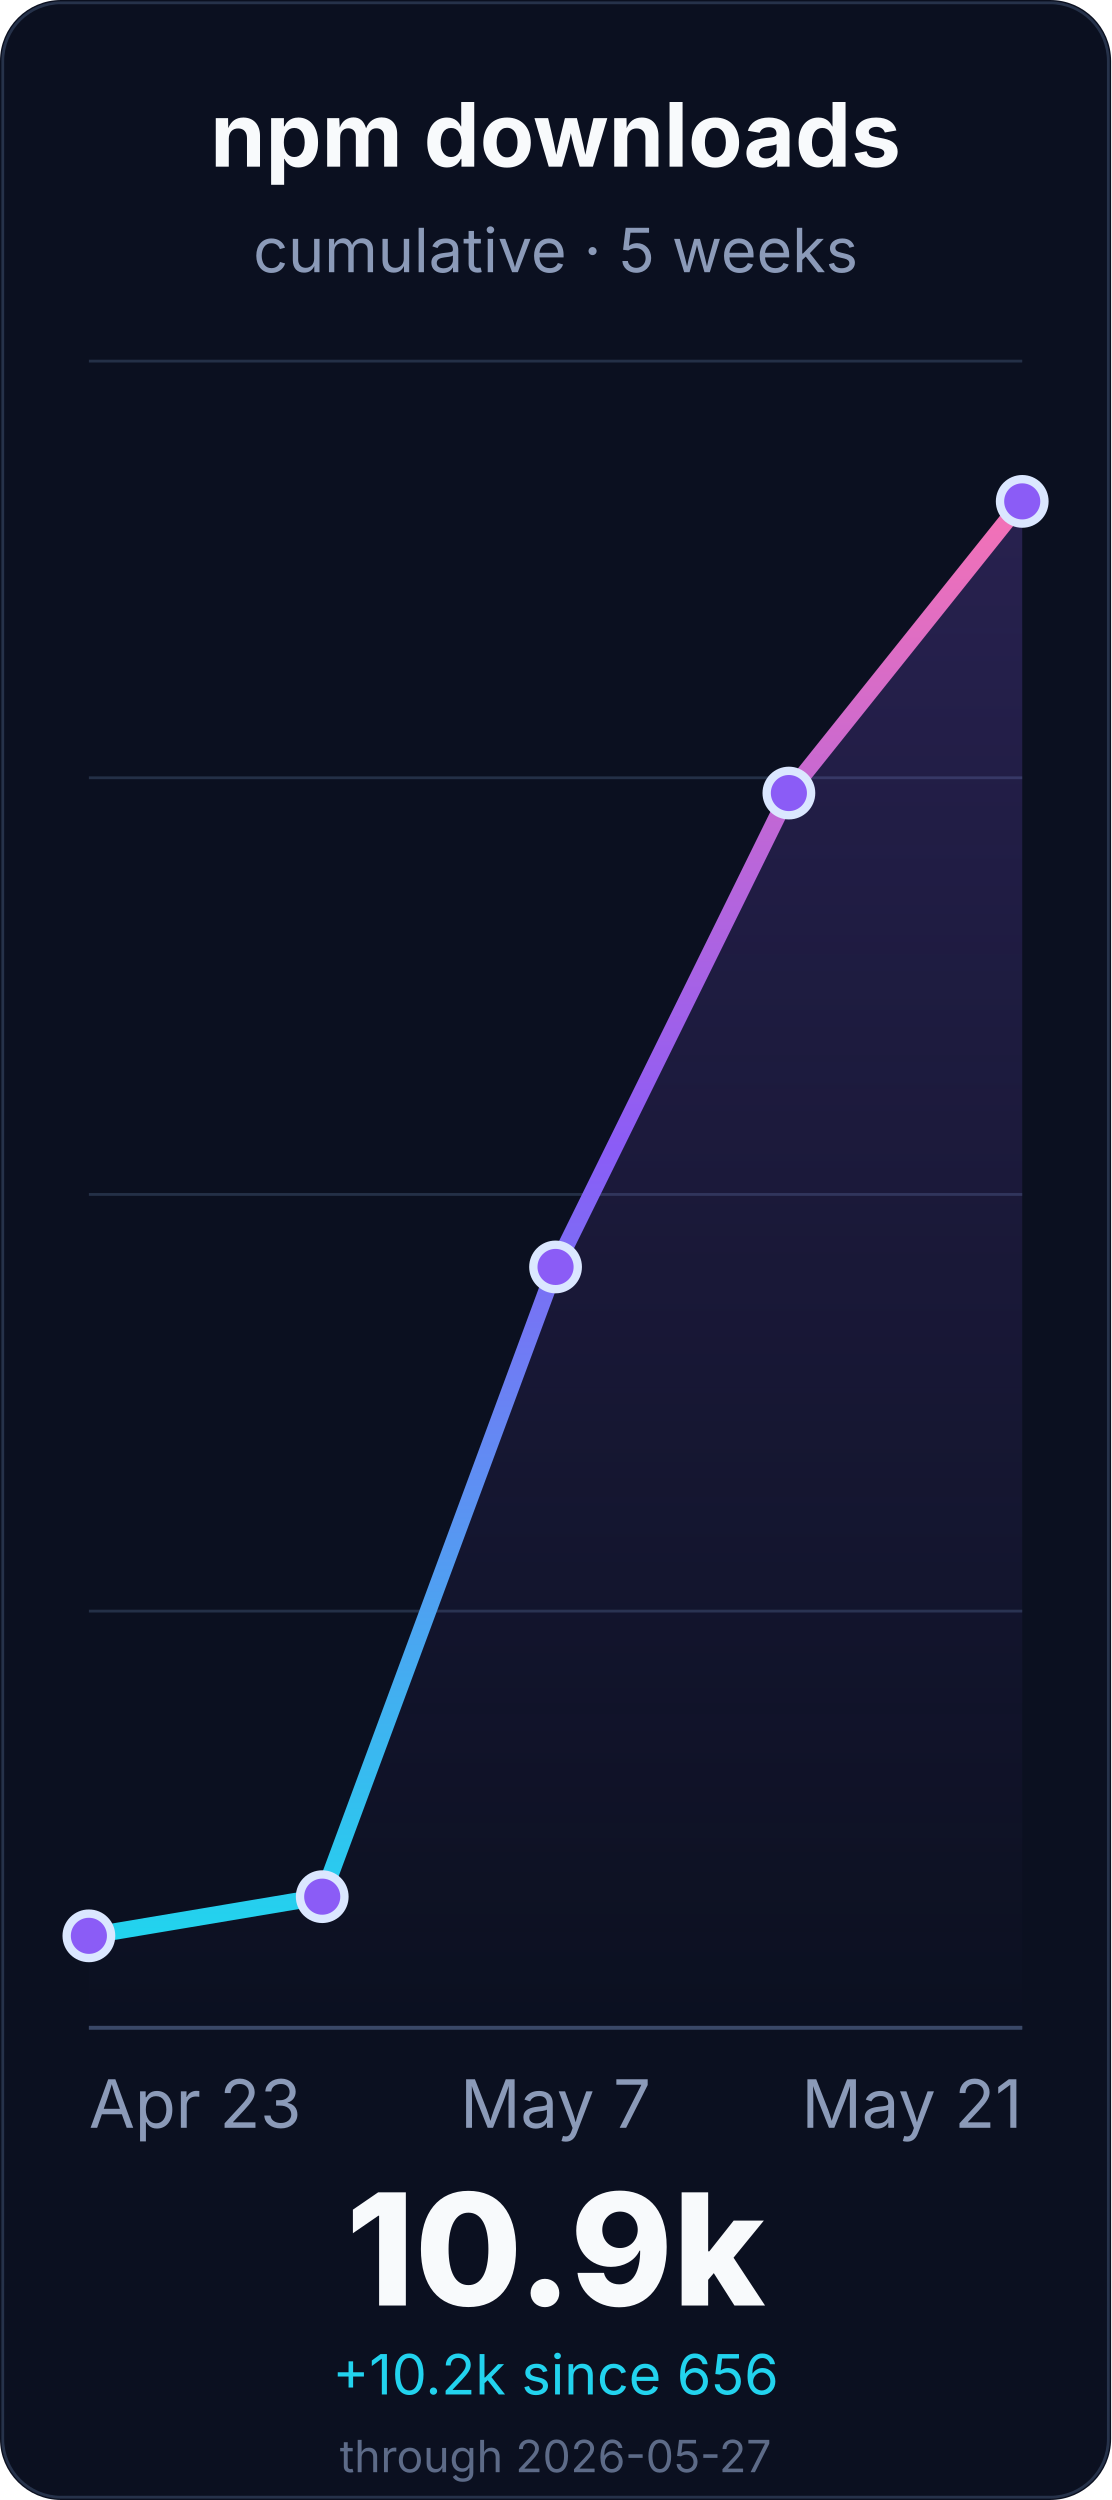
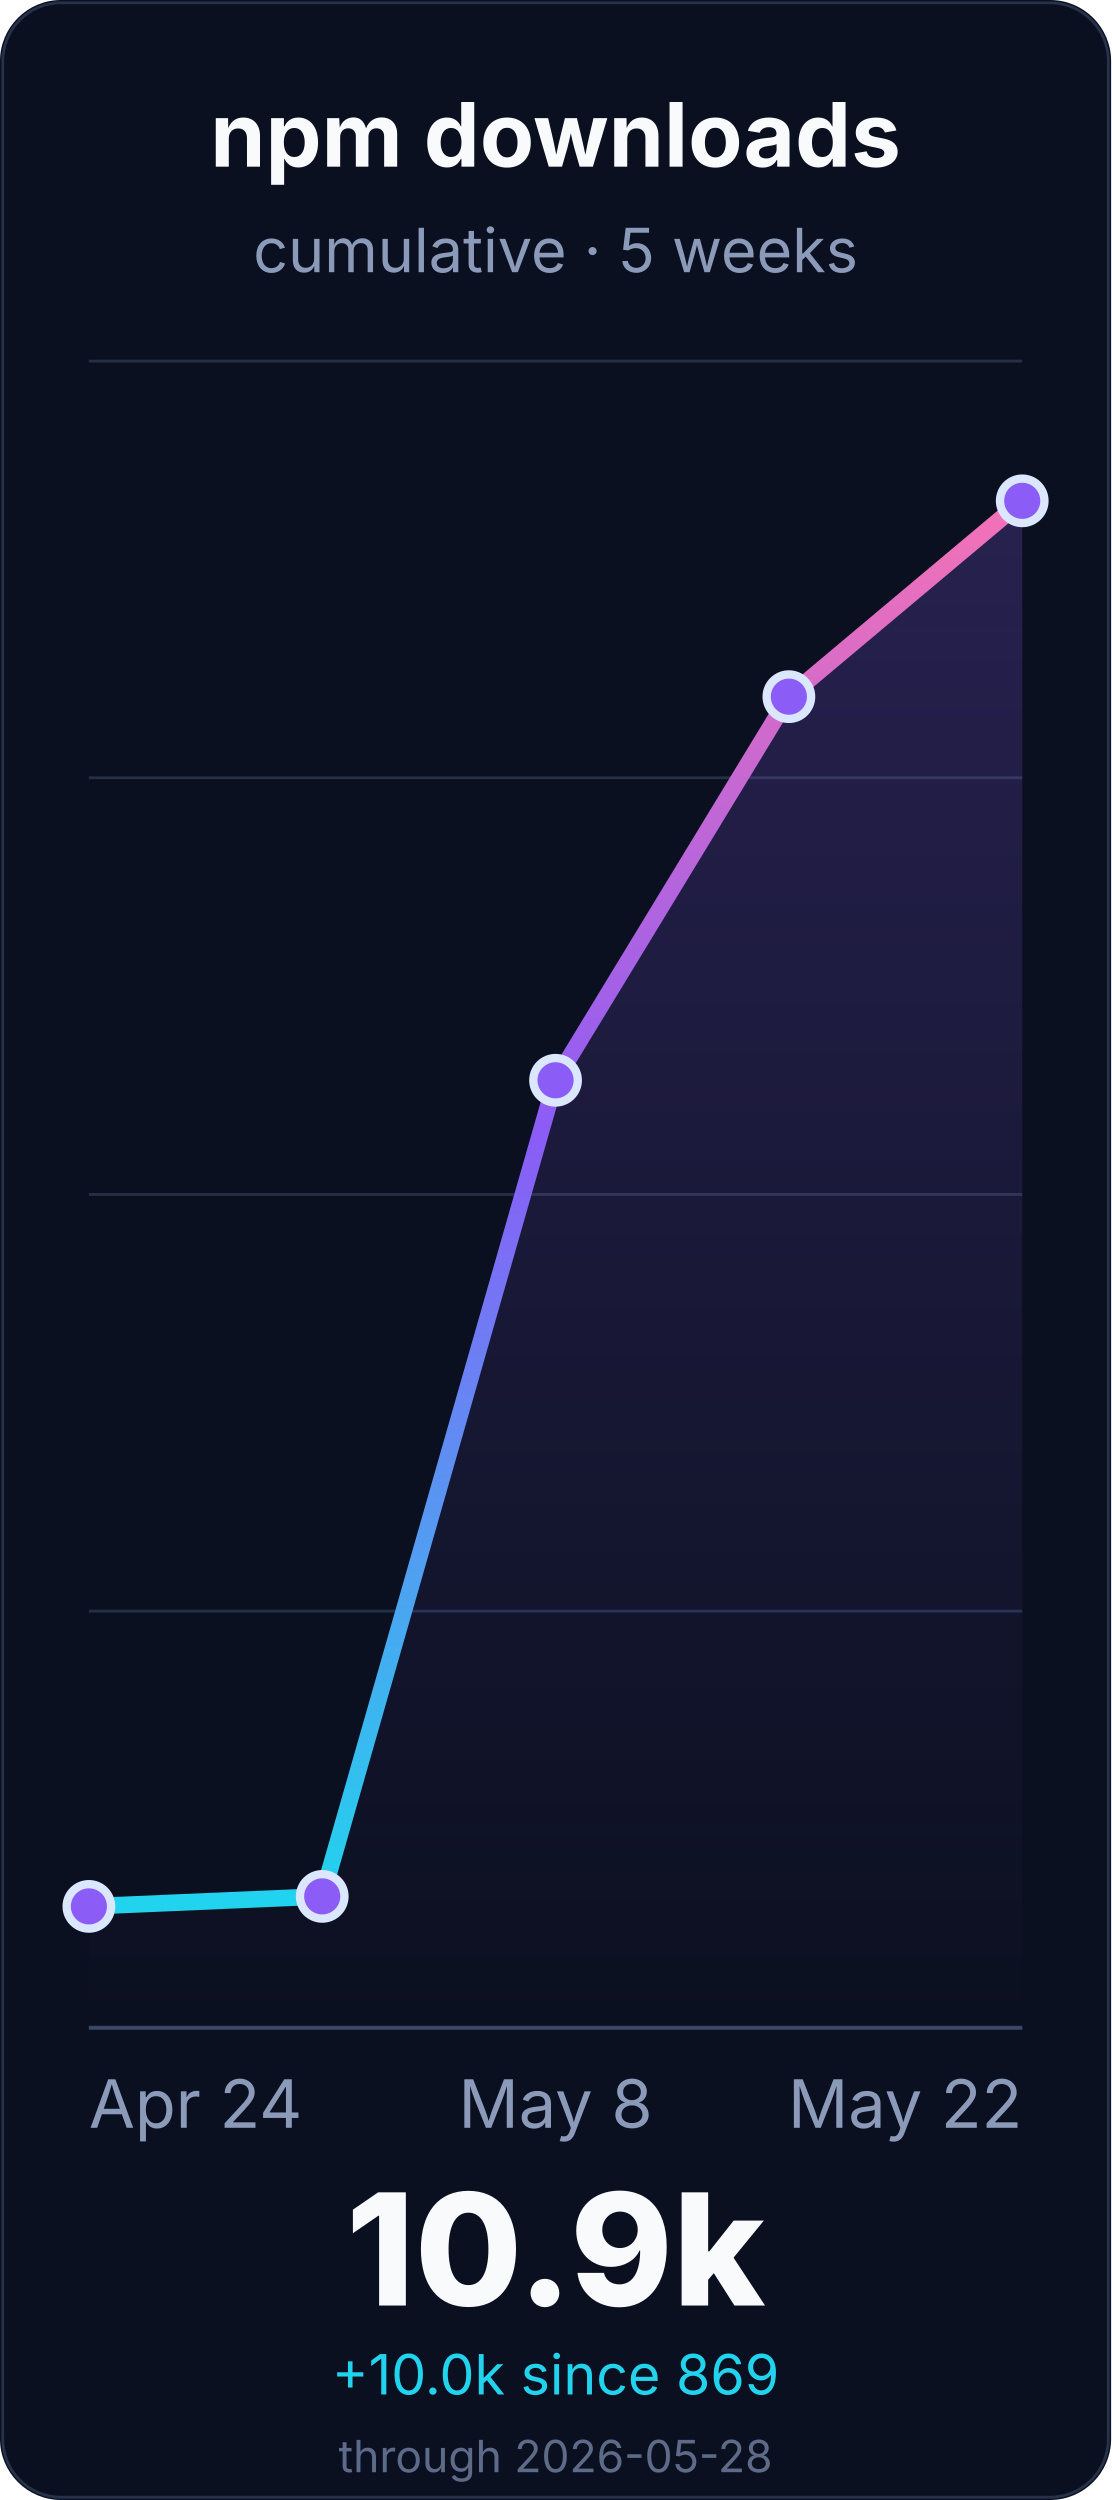
<svg xmlns="http://www.w3.org/2000/svg" width="400" height="900" viewBox="0 0 400 900" role="img" aria-labelledby="title desc">
  <defs>
    <linearGradient id="line" x1="0" x2="0" y1="1" y2="0">
      <stop offset="0%" stop-color="#22d3ee" />
      <stop offset="55%" stop-color="#8b5cf6" />
      <stop offset="100%" stop-color="#f472b6" />
    </linearGradient>
    <linearGradient id="fill" x1="0" x2="0" y1="0" y2="1">
      <stop offset="0%" stop-color="#8b5cf6" stop-opacity="0.22" />
      <stop offset="100%" stop-color="#8b5cf6" stop-opacity="0" />
    </linearGradient>
  </defs>
  <rect width="400" height="900" rx="22" fill="#0b1020" />
  <rect x="1" y="1" width="398" height="898" rx="21" fill="none" stroke="#26324a" />
  <g font-family="Inter, ui-sans-serif, system-ui, -apple-system, BlinkMacSystemFont, Segoe UI, sans-serif">
    <text x="200.0" y="60" font-size="32" font-weight="700" fill="#f8fafc" text-anchor="middle">npm downloads</text>
    <text x="200.0" y="98" font-size="22" fill="#8b9ab8" text-anchor="middle">cumulative · 5 weeks</text>
    <line x1="32" y1="730.0" x2="368" y2="730.0" stroke="#243047" stroke-width="1" />
    <line x1="32" y1="580.0" x2="368" y2="580.0" stroke="#243047" stroke-width="1" />
    <line x1="32" y1="430.0" x2="368" y2="430.0" stroke="#243047" stroke-width="1" />
    <line x1="32" y1="280.0" x2="368" y2="280.0" stroke="#243047" stroke-width="1" />
    <line x1="32" y1="130.0" x2="368" y2="130.0" stroke="#243047" stroke-width="1" />
    <line x1="32" y1="730.0" x2="368" y2="730.0" stroke="#3a4867" stroke-width="1.4" />
-     <path d="M 32.0 696.9 L 116.0 682.8 L 200.0 456.1 L 284.0 285.5 L 368.0 180.5 L 368.0 730.0 L 32.0 730.0 Z" fill="url(#fill)" />
-     <path d="M 32.0 696.9 L 116.0 682.8 L 200.0 456.1 L 284.0 285.5 L 368.0 180.5" fill="none" stroke="url(#line)" stroke-width="6" stroke-linecap="round" stroke-linejoin="round" />
-     <circle cx="32.0" cy="696.9" r="8" fill="#8b5cf6" stroke="#dbe7ff" stroke-width="3" />
-     <circle cx="116.0" cy="682.8" r="8" fill="#8b5cf6" stroke="#dbe7ff" stroke-width="3" />
-     <circle cx="200.0" cy="456.1" r="8" fill="#8b5cf6" stroke="#dbe7ff" stroke-width="3" />
-     <circle cx="284.0" cy="285.5" r="8" fill="#8b5cf6" stroke="#dbe7ff" stroke-width="3" />
-     <circle cx="368.0" cy="180.5" r="8" fill="#8b5cf6" stroke="#dbe7ff" stroke-width="3" />
-     <text x="32.0" y="766" font-size="24" fill="#8b9ab8" text-anchor="start">Apr 23</text>
-     <text x="200.0" y="766" font-size="24" fill="#8b9ab8" text-anchor="middle">May 7</text>
-     <text x="368.0" y="766" font-size="24" fill="#8b9ab8" text-anchor="end">May 21</text>
+     <path d="M 32.0 686.3 L 116.0 682.7 L 200.0 388.9 L 284.0 250.8 L 368.0 180.3 L 368.0 730.0 L 32.0 730.0 Z" fill="url(#fill)" />
+     <path d="M 32.0 686.3 L 116.0 682.7 L 200.0 388.9 L 284.0 250.8 L 368.0 180.3" fill="none" stroke="url(#line)" stroke-width="6" stroke-linecap="round" stroke-linejoin="round" />
+     <circle cx="32.0" cy="686.3" r="8" fill="#8b5cf6" stroke="#dbe7ff" stroke-width="3" />
+     <circle cx="116.0" cy="682.7" r="8" fill="#8b5cf6" stroke="#dbe7ff" stroke-width="3" />
+     <circle cx="200.0" cy="388.9" r="8" fill="#8b5cf6" stroke="#dbe7ff" stroke-width="3" />
+     <circle cx="284.0" cy="250.8" r="8" fill="#8b5cf6" stroke="#dbe7ff" stroke-width="3" />
+     <circle cx="368.0" cy="180.3" r="8" fill="#8b5cf6" stroke="#dbe7ff" stroke-width="3" />
+     <text x="32.0" y="766" font-size="24" fill="#8b9ab8" text-anchor="start">Apr 24</text>
+     <text x="200.0" y="766" font-size="24" fill="#8b9ab8" text-anchor="middle">May 8</text>
+     <text x="368.0" y="766" font-size="24" fill="#8b9ab8" text-anchor="end">May 22</text>
    <text x="200.0" y="830" font-size="56" font-weight="800" fill="#f8fafc" text-anchor="middle">10.9k</text>
-     <text x="200.0" y="862" font-size="20" fill="#22d3ee" text-anchor="middle">+10.2k since 656</text>
-     <text x="200.0" y="890" font-size="16" fill="#5d6b88" text-anchor="middle">through 2026-05-27</text>
+     <text x="200.0" y="862" font-size="20" fill="#22d3ee" text-anchor="middle">+10.0k since 869</text>
+     <text x="200.0" y="890" font-size="16" fill="#5d6b88" text-anchor="middle">through 2026-05-28</text>
  </g>
</svg>
